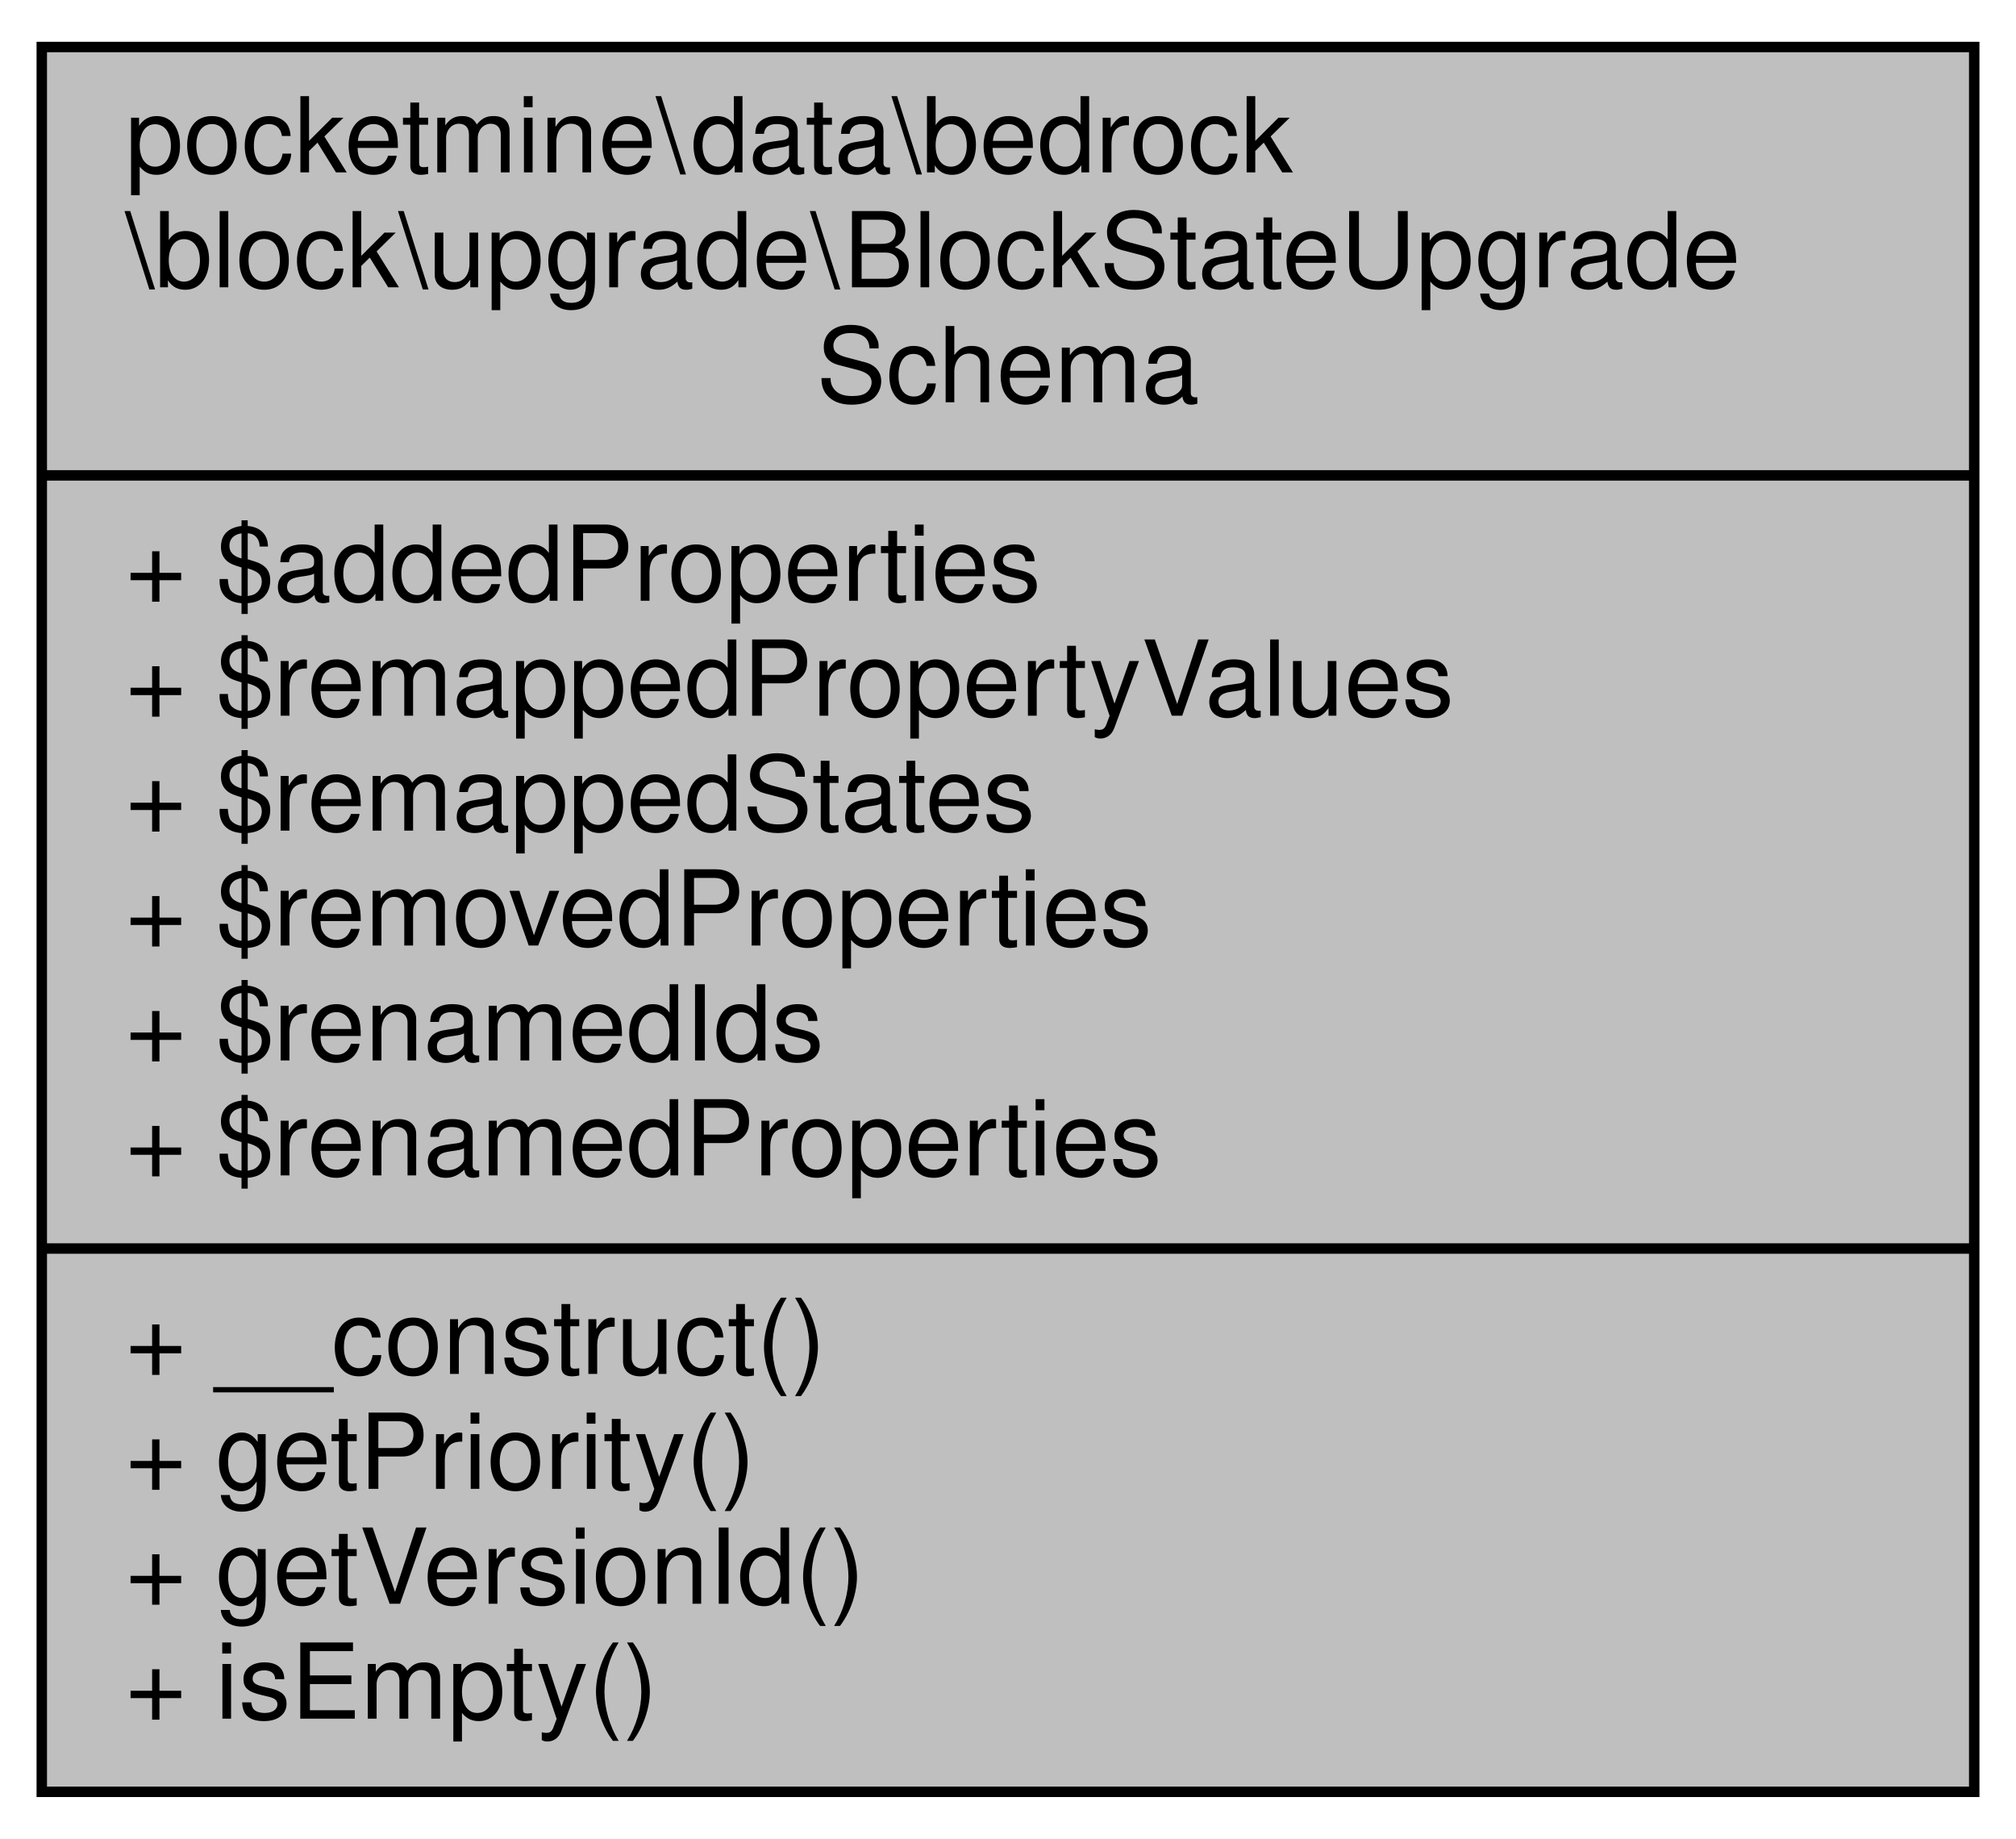
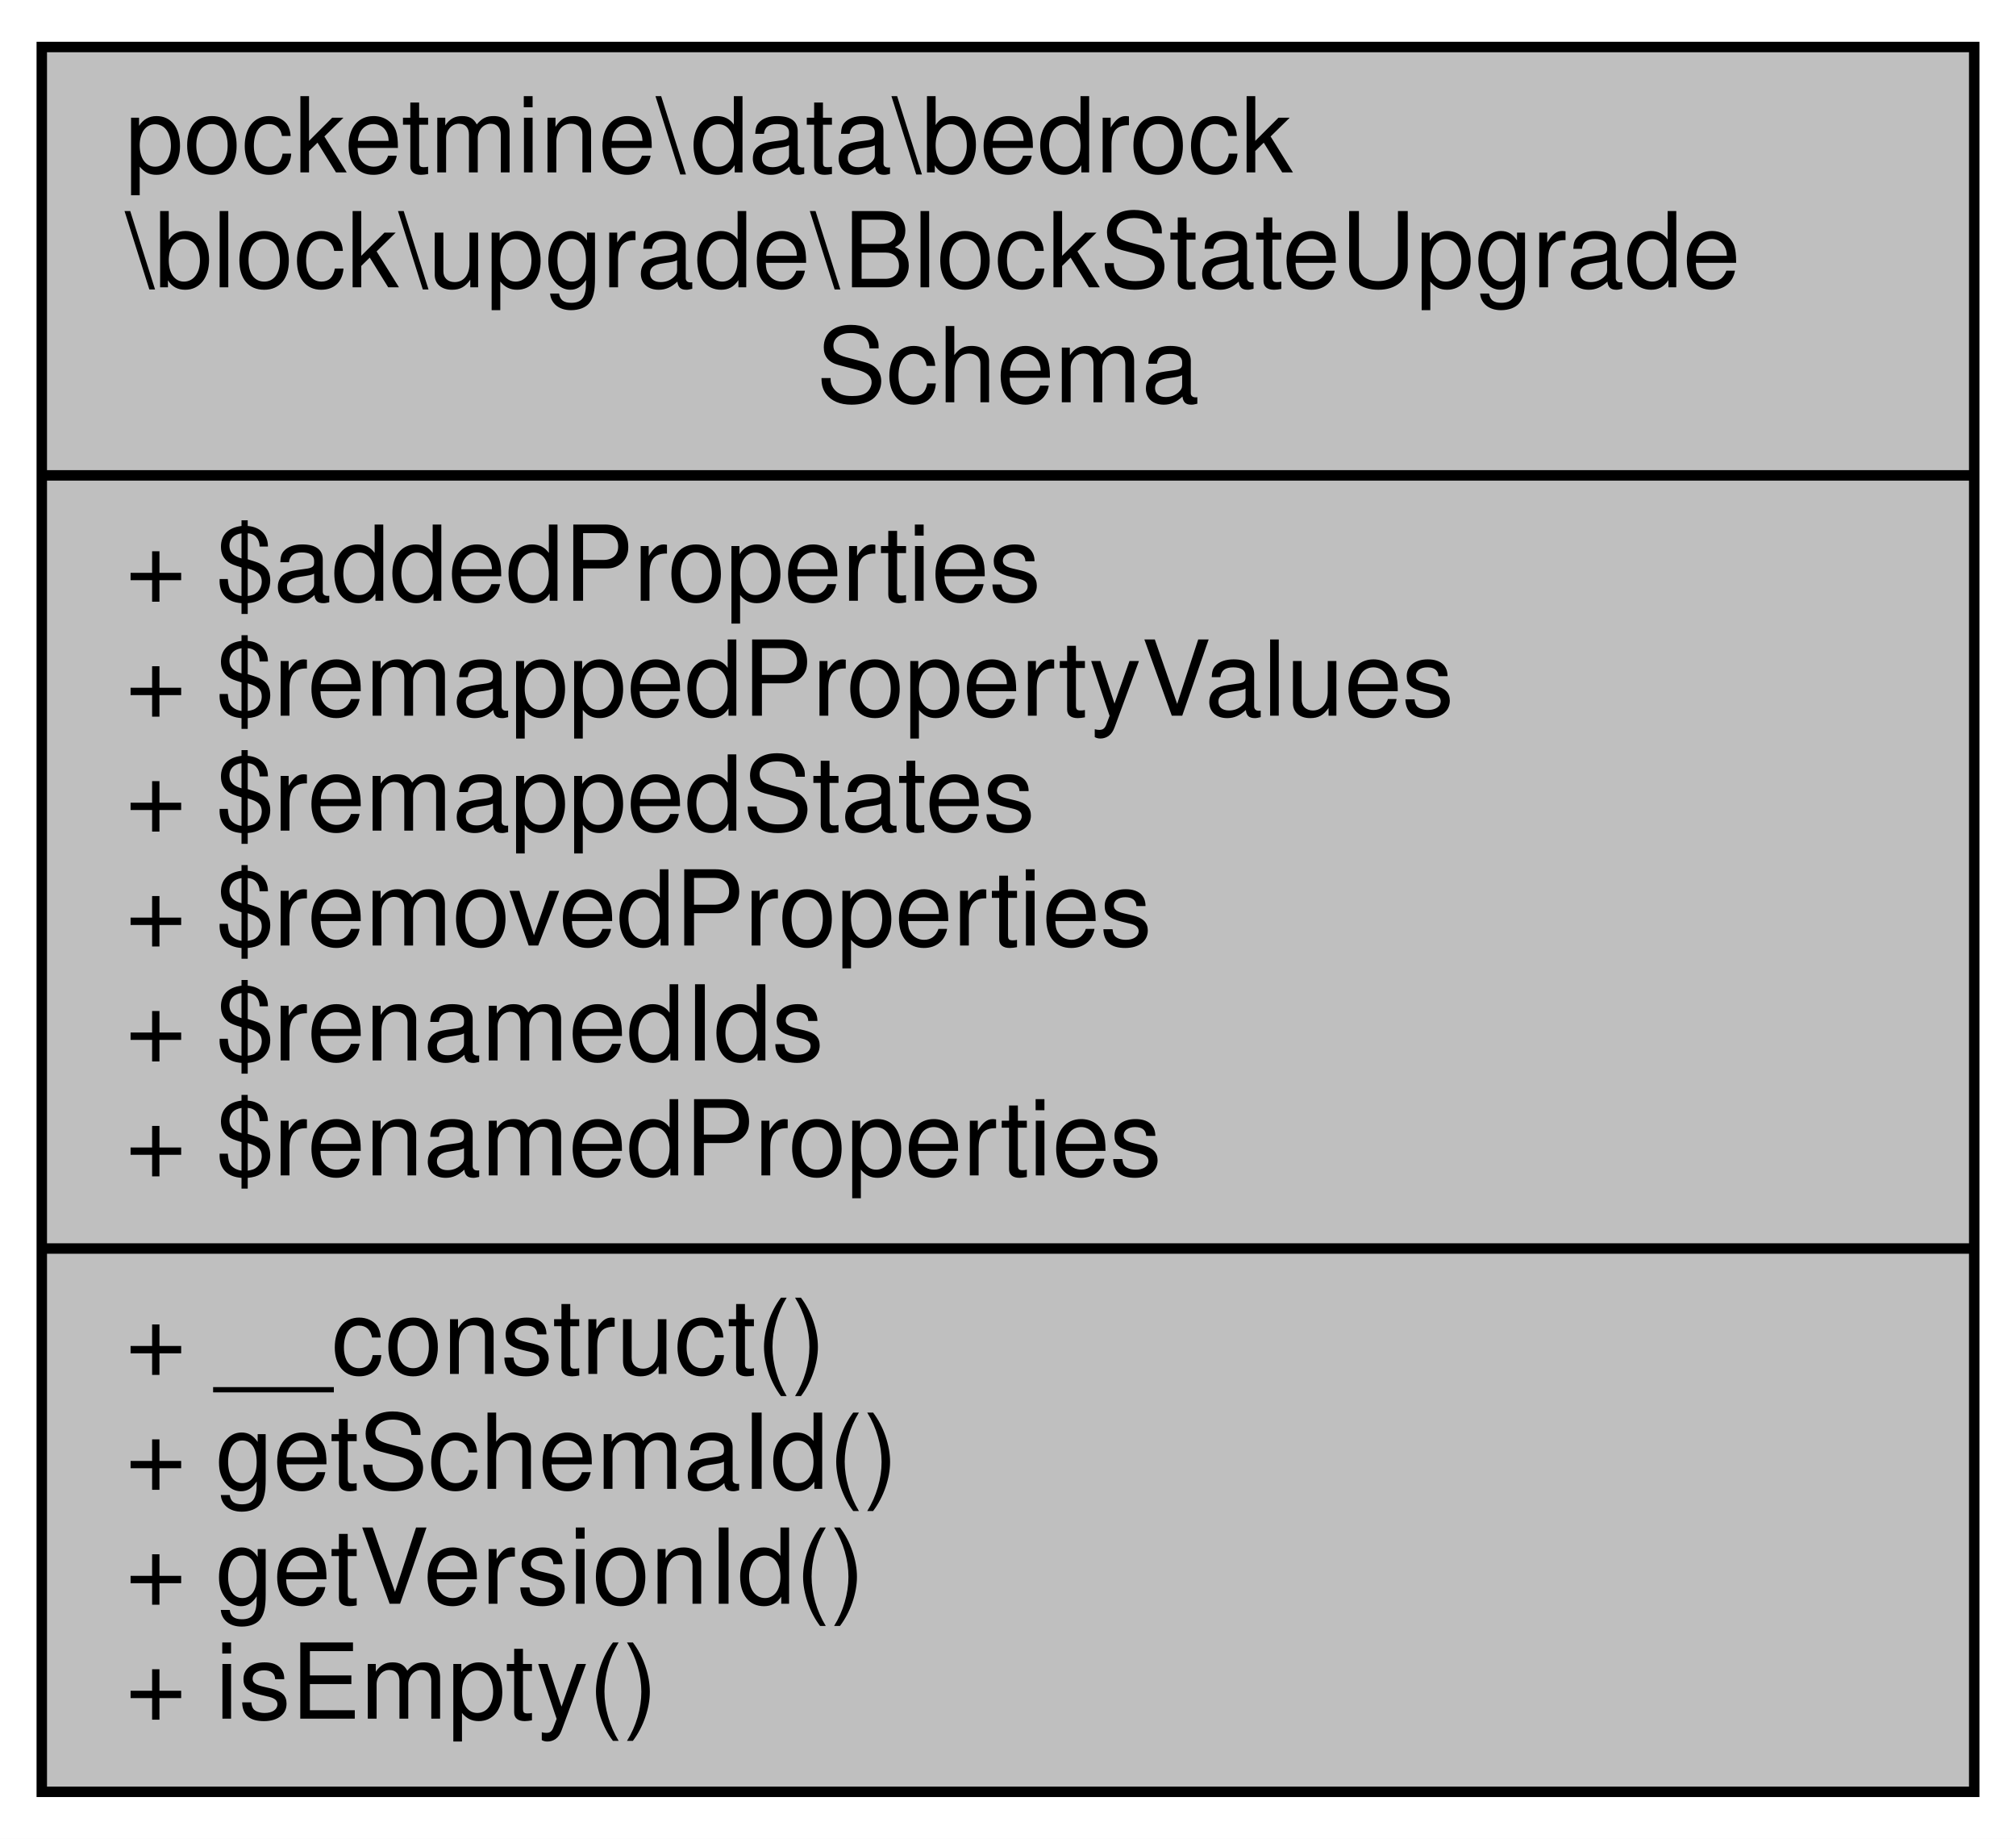
<svg xmlns="http://www.w3.org/2000/svg" xmlns:xlink="http://www.w3.org/1999/xlink" width="193pt" height="176pt" viewBox="0.00 0.00 193.00 176.00">
  <g id="graph0" class="graph" transform="scale(1 1) rotate(0) translate(4 172)">
    <polygon fill="white" stroke="transparent" points="-4,4 -4,-172 189,-172 189,4 -4,4" />
    <g id="node1" class="node">
      <g id="a_node1">
        <a xlink:title=" ">
          <polygon fill="#bfbfbf" stroke="black" points="0,-0.5 0,-167.5 185,-167.5 185,-0.5 0,-0.5" />
          <text text-anchor="start" x="8" y="-155.5" font-family="Helvetica,sans-Serif" font-size="10.00">pocketmine\data\bedrock</text>
          <text text-anchor="start" x="8" y="-144.5" font-family="Helvetica,sans-Serif" font-size="10.00">\block\upgrade\BlockStateUpgrade</text>
          <text text-anchor="middle" x="92.5" y="-133.5" font-family="Helvetica,sans-Serif" font-size="10.00">Schema</text>
          <polyline fill="none" stroke="black" points="0,-126.5 185,-126.5 " />
          <text text-anchor="start" x="8" y="-114.5" font-family="Helvetica,sans-Serif" font-size="10.00">+ $addedProperties</text>
          <text text-anchor="start" x="8" y="-103.5" font-family="Helvetica,sans-Serif" font-size="10.00">+ $remappedPropertyValues</text>
          <text text-anchor="start" x="8" y="-92.5" font-family="Helvetica,sans-Serif" font-size="10.00">+ $remappedStates</text>
          <text text-anchor="start" x="8" y="-81.5" font-family="Helvetica,sans-Serif" font-size="10.00">+ $removedProperties</text>
          <text text-anchor="start" x="8" y="-70.5" font-family="Helvetica,sans-Serif" font-size="10.00">+ $renamedIds</text>
          <text text-anchor="start" x="8" y="-59.5" font-family="Helvetica,sans-Serif" font-size="10.00">+ $renamedProperties</text>
          <polyline fill="none" stroke="black" points="0,-52.5 185,-52.5 " />
          <text text-anchor="start" x="8" y="-40.5" font-family="Helvetica,sans-Serif" font-size="10.00">+ __construct()</text>
-           <text text-anchor="start" x="8" y="-29.5" font-family="Helvetica,sans-Serif" font-size="10.00">+ getPriority()</text>
+           <text text-anchor="start" x="8" y="-29.5" font-family="Helvetica,sans-Serif" font-size="10.00">+ getSchemaId()</text>
          <text text-anchor="start" x="8" y="-18.5" font-family="Helvetica,sans-Serif" font-size="10.00">+ getVersionId()</text>
          <text text-anchor="start" x="8" y="-7.5" font-family="Helvetica,sans-Serif" font-size="10.00">+ isEmpty()</text>
        </a>
      </g>
    </g>
  </g>
</svg>
